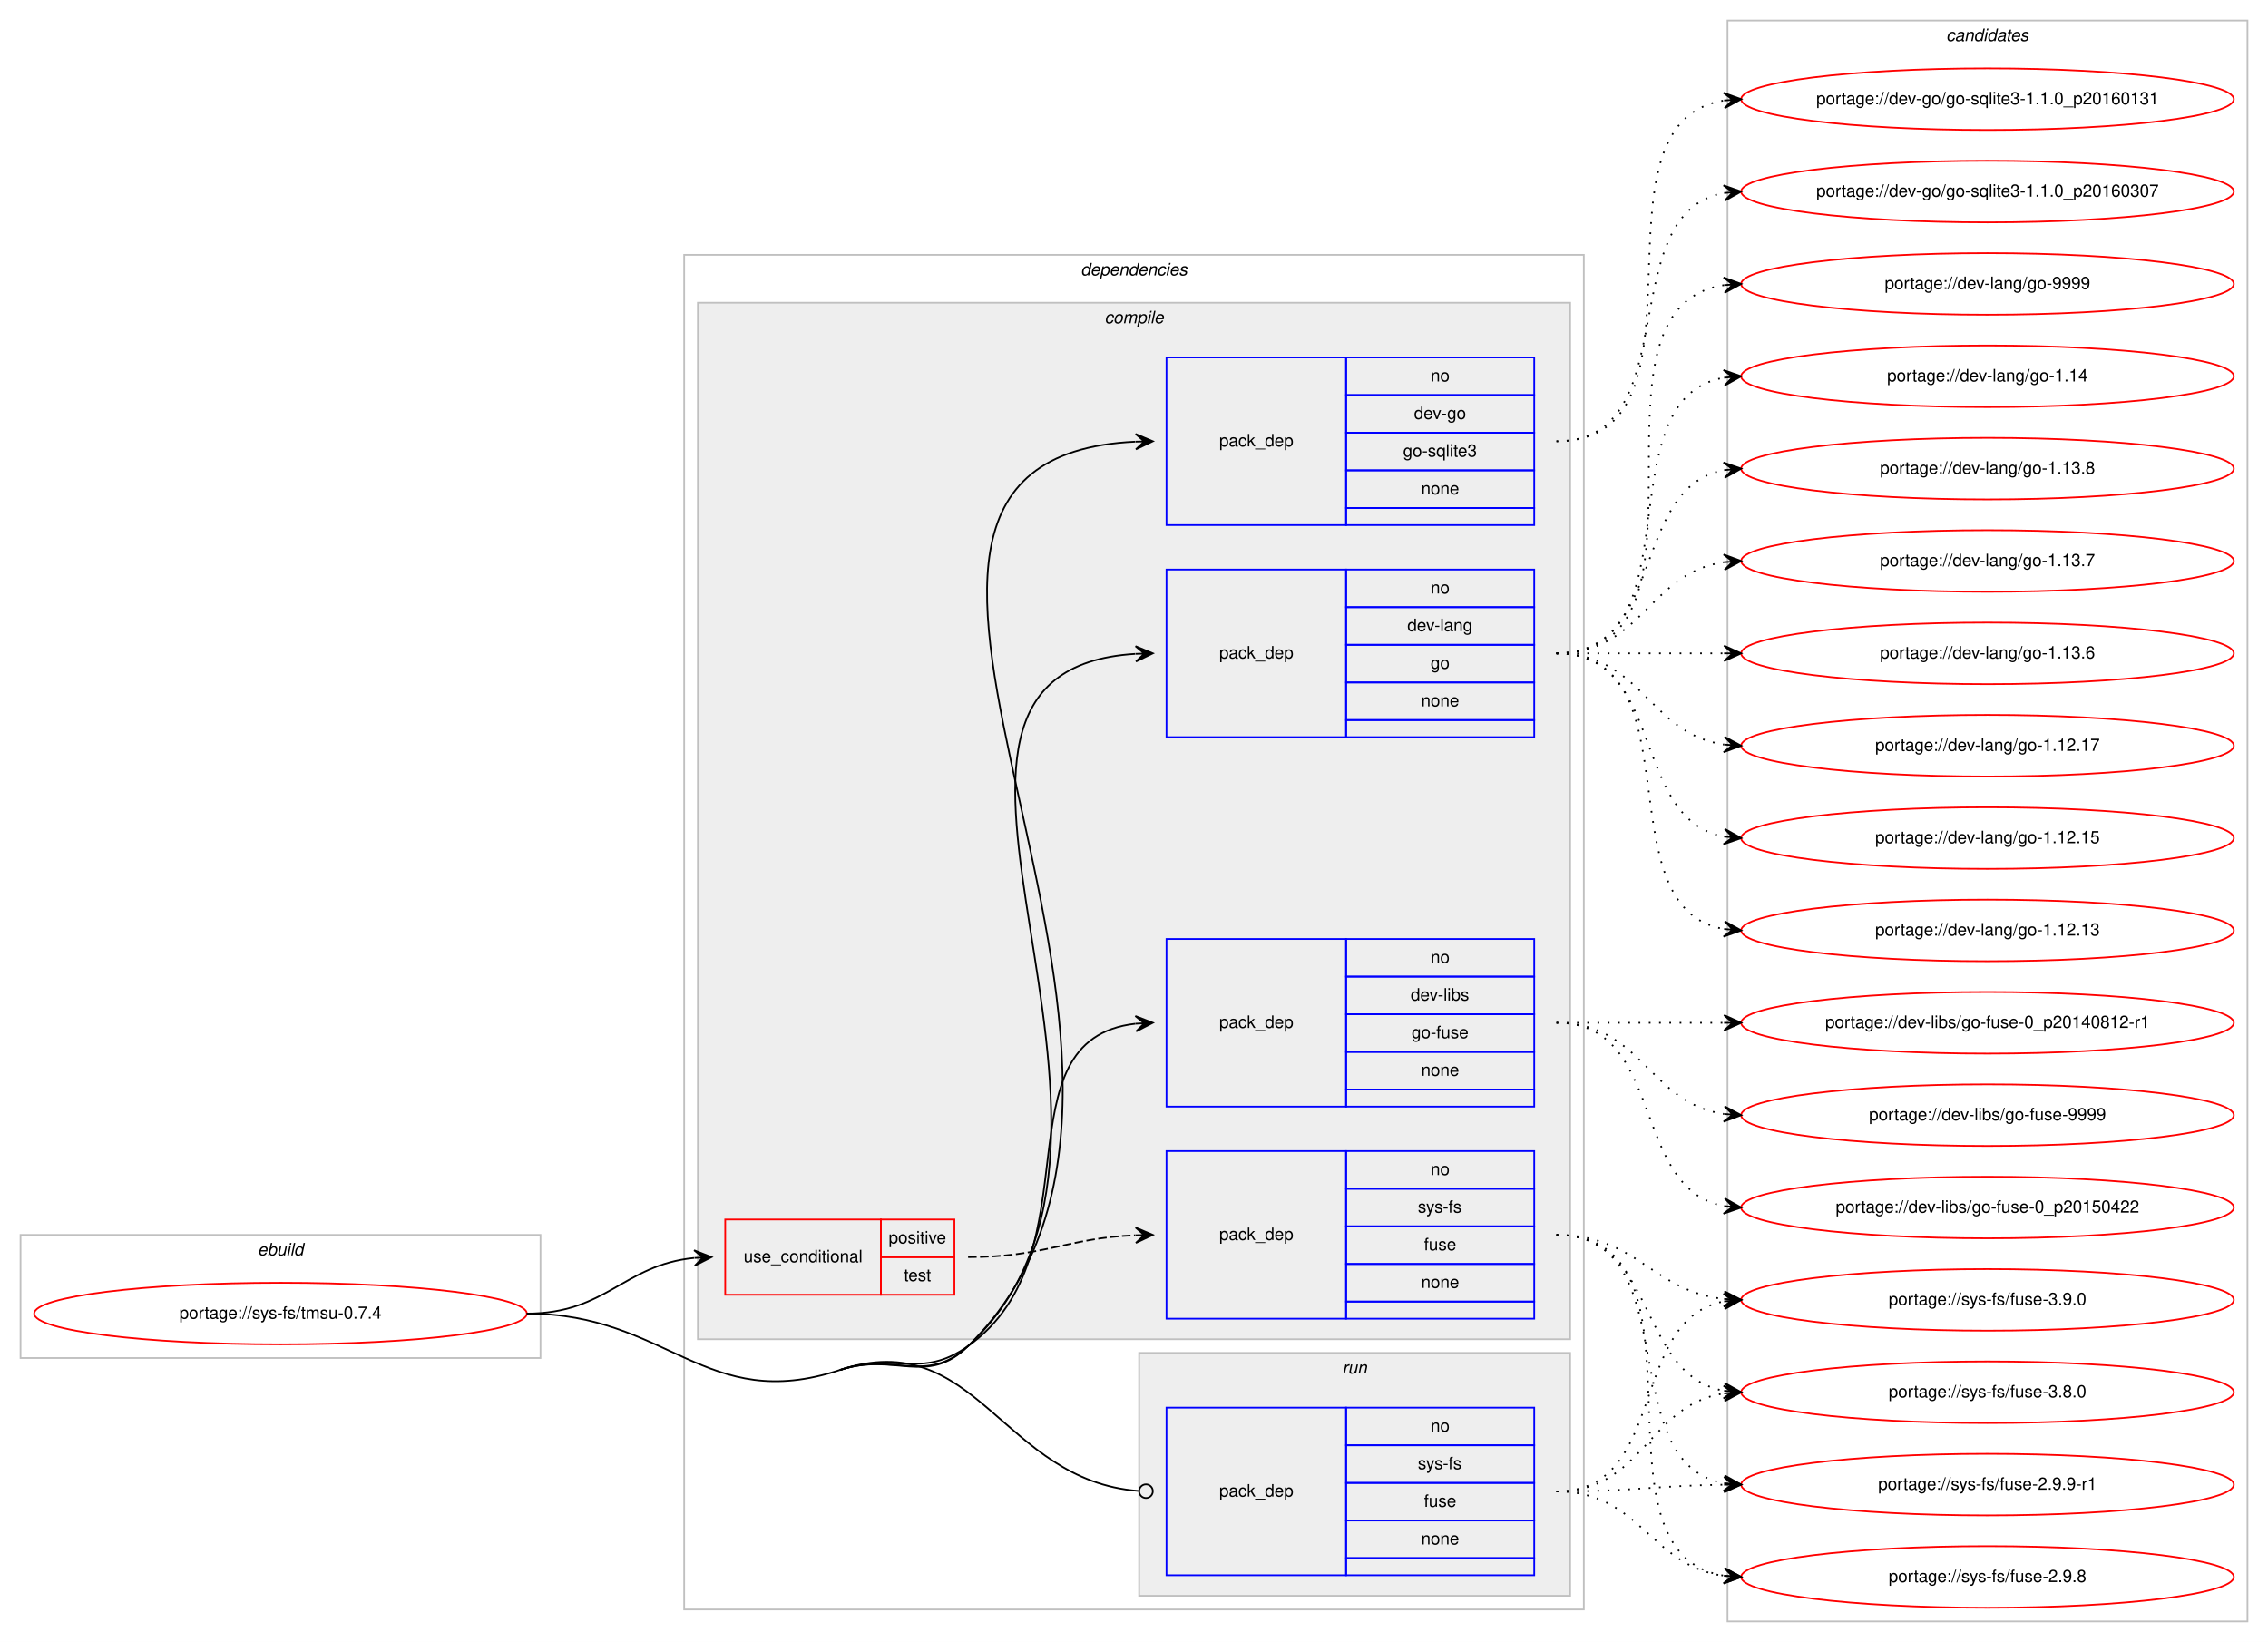
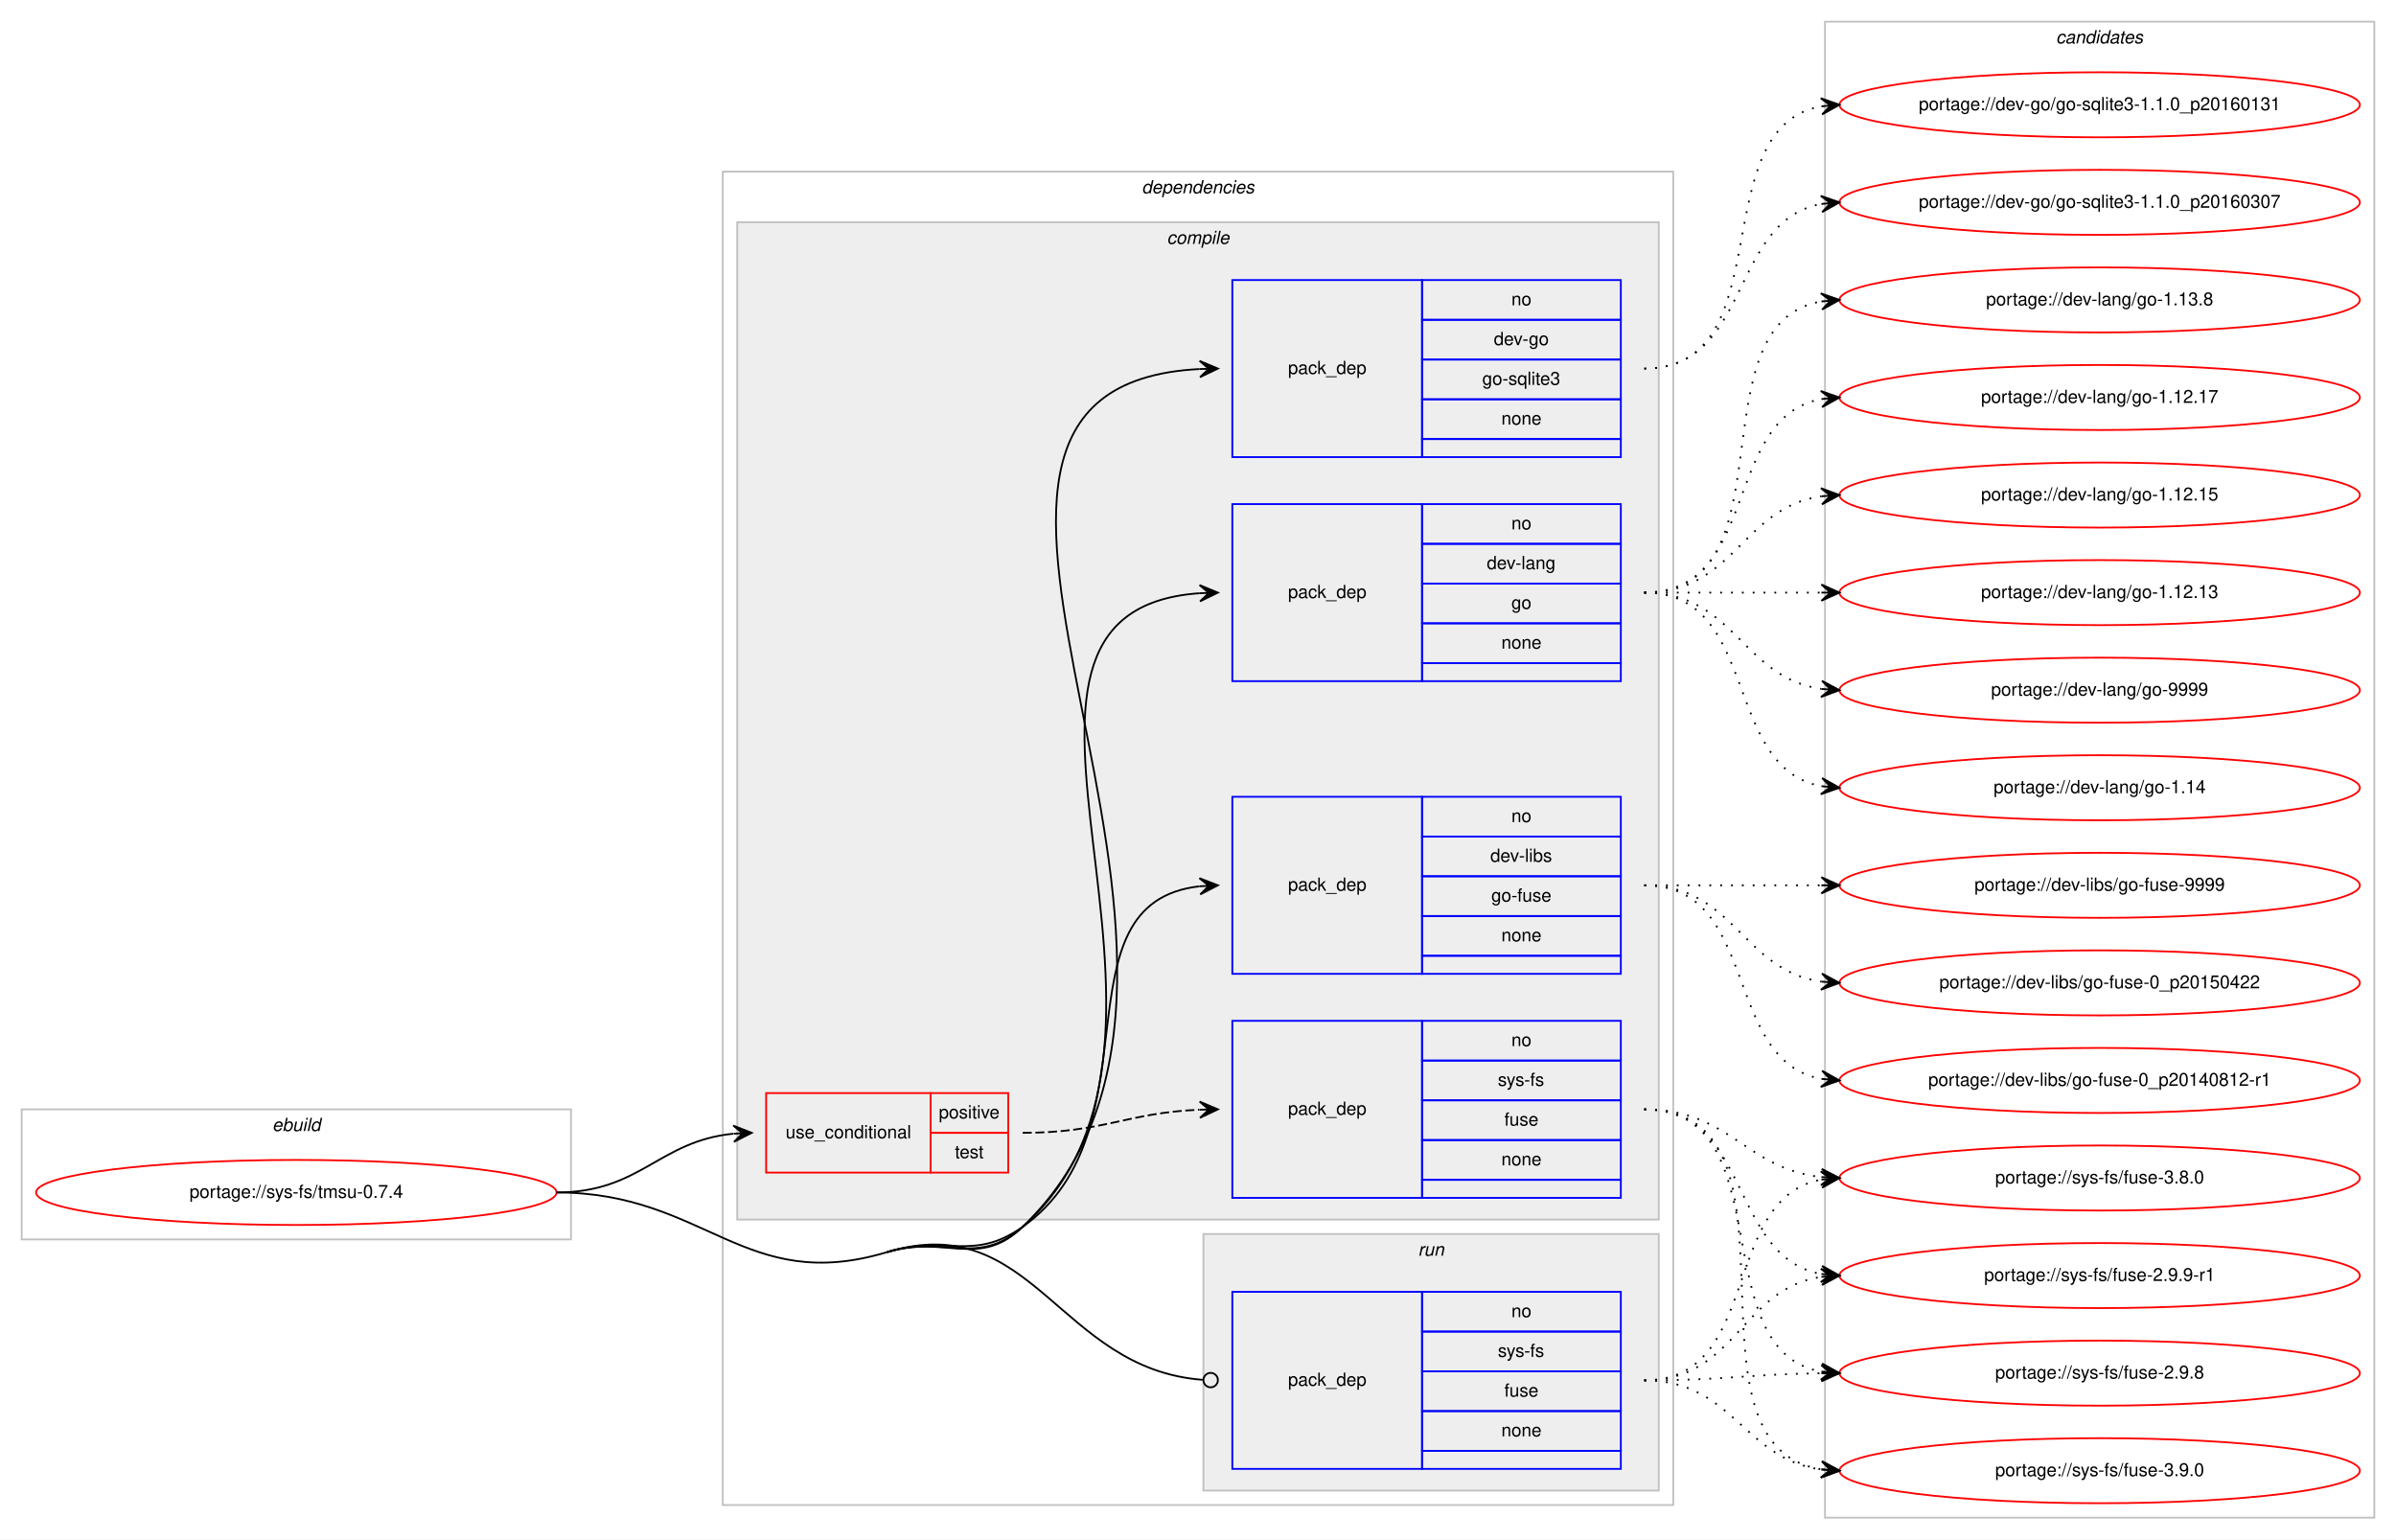
- <svg xmlns="http://www.w3.org/2000/svg" xmlns:xlink="http://www.w3.org/1999/xlink" width="1326pt" height="960pt" viewBox="0.00 0.00 1326.00 960.00">
-   <g id="graph0" class="graph" transform="scale(1 1) rotate(0) translate(4 956)">
-     <polygon fill="#ffffff" stroke="transparent" points="-4,4 -4,-956 1322,-956 1322,4 -4,4" />
+ <svg xmlns="http://www.w3.org/2000/svg" xmlns:xlink="http://www.w3.org/1999/xlink" width="1326pt" height="852pt" viewBox="0.00 0.00 1326.00 852.00">
+   <g id="graph0" class="graph" transform="scale(1 1) rotate(0) translate(4 848)">
+     <polygon fill="#ffffff" stroke="transparent" points="-4,4 -4,-848 1322,-848 1322,4 -4,4" />
    <g id="clust1" class="cluster">
      <polygon fill="none" stroke="#c0c0c0" points="8,-162 8,-234 312,-234 312,-162 8,-162" />
      <text text-anchor="start" x="146.663" y="-222" font-family="Helvetica,sans-Serif" font-style="italic" font-size="10.00" fill="#000000">ebuild</text>
    </g>
    <g id="clust2" class="cluster">
-       <polygon fill="none" stroke="#c0c0c0" points="396,-15 396,-807 922,-807 922,-15 396,-15" />
-       <text text-anchor="start" x="627.875" y="-795" font-family="Helvetica,sans-Serif" font-style="italic" font-size="10.00" fill="#000000">dependencies</text>
+       <polygon fill="none" stroke="#c0c0c0" points="396,-15 396,-753 922,-753 922,-15 396,-15" />
+       <text text-anchor="start" x="627.875" y="-741" font-family="Helvetica,sans-Serif" font-style="italic" font-size="10.00" fill="#000000">dependencies</text>
    </g>
    <g id="clust3" class="cluster">
-       <polygon fill="#eeeeee" stroke="#c0c0c0" points="404,-173 404,-779 914,-779 914,-173 404,-173" />
-       <text text-anchor="start" x="641.778" y="-767" font-family="Helvetica,sans-Serif" font-style="italic" font-size="10.00" fill="#000000">compile</text>
+       <polygon fill="#eeeeee" stroke="#c0c0c0" points="404,-173 404,-725 914,-725 914,-173 404,-173" />
+       <text text-anchor="start" x="641.778" y="-713" font-family="Helvetica,sans-Serif" font-style="italic" font-size="10.00" fill="#000000">compile</text>
    </g>
    <g id="clust10" class="cluster">
      <polygon fill="#eeeeee" stroke="#c0c0c0" points="662,-23 662,-165 914,-165 914,-23 662,-23" />
      <text text-anchor="start" x="780.777" y="-153" font-family="Helvetica,sans-Serif" font-style="italic" font-size="10.00" fill="#000000">run</text>
    </g>
    <g id="clust12" class="cluster">
-       <polygon fill="none" stroke="#c0c0c0" points="1006,-8 1006,-944 1310,-944 1310,-8 1006,-8" />
-       <text text-anchor="start" x="1133.824" y="-932" font-family="Helvetica,sans-Serif" font-style="italic" font-size="10.00" fill="#000000">candidates</text>
+       <polygon fill="none" stroke="#c0c0c0" points="1006,-8 1006,-836 1310,-836 1310,-8 1006,-8" />
+       <text text-anchor="start" x="1133.824" y="-824" font-family="Helvetica,sans-Serif" font-style="italic" font-size="10.00" fill="#000000">candidates</text>
    </g>
    <g id="node1" class="node">
      <g id="a_node1">
        <a xlink:href="../sys-fs/tmsu-0.7.4.svg" xlink:title="portage://sys-fs/tmsu-0.7.4">
          <ellipse fill="none" stroke="#ff0000" cx="160" cy="-188" rx="144" ry="18" />
          <text text-anchor="middle" x="160" y="-185" font-family="Helvetica,sans-Serif" font-size="10.00" fill="#000000">portage://sys-fs/tmsu-0.7.4</text>
        </a>
      </g>
    </g>
    <g id="node2" class="node">
      <polygon fill="none" stroke="#ff0000" points="420,-199 420,-243 511,-243 511,-199 420,-199" />
      <text text-anchor="start" x="430.767" y="-218" font-family="Helvetica,sans-Serif" font-size="10.00" fill="#000000">use_conditional</text>
      <polygon fill="none" stroke="#ff0000" points="511,-221 511,-243 554,-243 554,-221 511,-221" />
      <text text-anchor="start" x="515.553" y="-229" font-family="Helvetica,sans-Serif" font-size="10.00" fill="#000000">positive</text>
      <polygon fill="none" stroke="#ff0000" points="511,-199 511,-221 554,-221 554,-199 511,-199" />
      <text text-anchor="start" x="524.442" y="-207" font-family="Helvetica,sans-Serif" font-size="10.00" fill="#000000">test</text>
    </g>
    <g id="edge2" class="edge">
      <path fill="none" stroke="#000000" d="M304,-188C350.564,-188 360.486,-216.403 401.754,-220.508" />
      <polygon fill="#000000" stroke="#000000" points="412,-221 401.796,-225.015 407.006,-220.76 402.012,-220.52 402.012,-220.52 402.012,-220.52 407.006,-220.76 402.227,-216.025 412,-221 412,-221" />
    </g>
    <g id="node4" class="node">
-       <polygon fill="none" stroke="#0000ff" points="678,-649 678,-747 783,-747 783,-649 678,-649" />
-       <text text-anchor="start" x="708.823" y="-695" font-family="Helvetica,sans-Serif" font-size="10.00" fill="#000000">pack_dep</text>
-       <polygon fill="none" stroke="#0000ff" points="783,-725 783,-747 893,-747 893,-725 783,-725" />
-       <text text-anchor="start" x="832.441" y="-733" font-family="Helvetica,sans-Serif" font-size="10.00" fill="#000000">no</text>
-       <polygon fill="none" stroke="#0000ff" points="783,-703 783,-725 893,-725 893,-703 783,-703" />
-       <text text-anchor="start" x="822.717" y="-711" font-family="Helvetica,sans-Serif" font-size="10.00" fill="#000000">dev-go</text>
-       <polygon fill="none" stroke="#0000ff" points="783,-681 783,-703 893,-703 893,-681 783,-681" />
-       <text text-anchor="start" x="816.33" y="-689" font-family="Helvetica,sans-Serif" font-size="10.00" fill="#000000">go-sqlite3</text>
-       <polygon fill="none" stroke="#0000ff" points="783,-659 783,-681 893,-681 893,-659 783,-659" />
-       <text text-anchor="start" x="826.882" y="-667" font-family="Helvetica,sans-Serif" font-size="10.00" fill="#000000">none</text>
-       <polygon fill="none" stroke="#0000ff" points="783,-649 783,-659 893,-659 893,-649 783,-649" />
+       <polygon fill="none" stroke="#0000ff" points="678,-595 678,-693 783,-693 783,-595 678,-595" />
+       <text text-anchor="start" x="708.823" y="-641" font-family="Helvetica,sans-Serif" font-size="10.00" fill="#000000">pack_dep</text>
+       <polygon fill="none" stroke="#0000ff" points="783,-671 783,-693 893,-693 893,-671 783,-671" />
+       <text text-anchor="start" x="832.441" y="-679" font-family="Helvetica,sans-Serif" font-size="10.00" fill="#000000">no</text>
+       <polygon fill="none" stroke="#0000ff" points="783,-649 783,-671 893,-671 893,-649 783,-649" />
+       <text text-anchor="start" x="822.717" y="-657" font-family="Helvetica,sans-Serif" font-size="10.00" fill="#000000">dev-go</text>
+       <polygon fill="none" stroke="#0000ff" points="783,-627 783,-649 893,-649 893,-627 783,-627" />
+       <text text-anchor="start" x="816.33" y="-635" font-family="Helvetica,sans-Serif" font-size="10.00" fill="#000000">go-sqlite3</text>
+       <polygon fill="none" stroke="#0000ff" points="783,-605 783,-627 893,-627 893,-605 783,-605" />
+       <text text-anchor="start" x="826.882" y="-613" font-family="Helvetica,sans-Serif" font-size="10.00" fill="#000000">none</text>
+       <polygon fill="none" stroke="#0000ff" points="783,-595 783,-605 893,-605 893,-595 783,-595" />
    </g>
    <g id="edge3" class="edge">
-       <path fill="none" stroke="#000000" d="M487,-155C519.204,-165.618 537.822,-145.226 562,-169 730.595,-334.778 438.816,-687.472 659.801,-697.769" />
-       <polygon fill="#000000" stroke="#000000" points="670,-698 659.901,-702.273 665.001,-697.887 660.003,-697.774 660.003,-697.774 660.003,-697.774 665.001,-697.887 660.104,-693.275 670,-698 670,-698" />
+       <path fill="none" stroke="#000000" d="M487,-155C519.466,-164.787 537.559,-145.495 562,-169 715.531,-316.654 461.917,-633.574 659.905,-643.749" />
+       <polygon fill="#000000" stroke="#000000" points="670,-644 659.891,-648.25 665.001,-643.876 660.003,-643.751 660.003,-643.751 660.003,-643.751 665.001,-643.876 660.115,-639.253 670,-644 670,-644" />
    </g>
    <g id="node5" class="node">
-       <polygon fill="none" stroke="#0000ff" points="678,-525 678,-623 783,-623 783,-525 678,-525" />
-       <text text-anchor="start" x="708.823" y="-571" font-family="Helvetica,sans-Serif" font-size="10.00" fill="#000000">pack_dep</text>
-       <polygon fill="none" stroke="#0000ff" points="783,-601 783,-623 893,-623 893,-601 783,-601" />
-       <text text-anchor="start" x="832.441" y="-609" font-family="Helvetica,sans-Serif" font-size="10.00" fill="#000000">no</text>
-       <polygon fill="none" stroke="#0000ff" points="783,-579 783,-601 893,-601 893,-579 783,-579" />
-       <text text-anchor="start" x="818.828" y="-587" font-family="Helvetica,sans-Serif" font-size="10.00" fill="#000000">dev-lang</text>
-       <polygon fill="none" stroke="#0000ff" points="783,-557 783,-579 893,-579 893,-557 783,-557" />
-       <text text-anchor="start" x="832.441" y="-565" font-family="Helvetica,sans-Serif" font-size="10.00" fill="#000000">go</text>
-       <polygon fill="none" stroke="#0000ff" points="783,-535 783,-557 893,-557 893,-535 783,-535" />
-       <text text-anchor="start" x="826.882" y="-543" font-family="Helvetica,sans-Serif" font-size="10.00" fill="#000000">none</text>
-       <polygon fill="none" stroke="#0000ff" points="783,-525 783,-535 893,-535 893,-525 783,-525" />
+       <polygon fill="none" stroke="#0000ff" points="678,-471 678,-569 783,-569 783,-471 678,-471" />
+       <text text-anchor="start" x="708.823" y="-517" font-family="Helvetica,sans-Serif" font-size="10.00" fill="#000000">pack_dep</text>
+       <polygon fill="none" stroke="#0000ff" points="783,-547 783,-569 893,-569 893,-547 783,-547" />
+       <text text-anchor="start" x="832.441" y="-555" font-family="Helvetica,sans-Serif" font-size="10.00" fill="#000000">no</text>
+       <polygon fill="none" stroke="#0000ff" points="783,-525 783,-547 893,-547 893,-525 783,-525" />
+       <text text-anchor="start" x="818.828" y="-533" font-family="Helvetica,sans-Serif" font-size="10.00" fill="#000000">dev-lang</text>
+       <polygon fill="none" stroke="#0000ff" points="783,-503 783,-525 893,-525 893,-503 783,-503" />
+       <text text-anchor="start" x="832.441" y="-511" font-family="Helvetica,sans-Serif" font-size="10.00" fill="#000000">go</text>
+       <polygon fill="none" stroke="#0000ff" points="783,-481 783,-503 893,-503 893,-481 783,-481" />
+       <text text-anchor="start" x="826.882" y="-489" font-family="Helvetica,sans-Serif" font-size="10.00" fill="#000000">none</text>
+       <polygon fill="none" stroke="#0000ff" points="783,-471 783,-481 893,-481 893,-471 783,-471" />
    </g>
    <g id="edge4" class="edge">
-       <path fill="none" stroke="#000000" d="M487,-155C519.204,-165.618 537.128,-145.952 562,-169 696.038,-293.212 491.768,-563.453 659.789,-573.7" />
-       <polygon fill="#000000" stroke="#000000" points="670,-574 659.872,-578.204 665.002,-573.853 660.004,-573.706 660.004,-573.706 660.004,-573.706 665.002,-573.853 660.136,-569.208 670,-574 670,-574" />
+       <path fill="none" stroke="#000000" d="M487,-155C519.466,-164.787 536.696,-146.427 562,-169 681.181,-275.318 514.25,-509.648 659.945,-519.668" />
+       <polygon fill="#000000" stroke="#000000" points="670,-520 659.857,-524.168 665.003,-519.835 660.005,-519.67 660.005,-519.67 660.005,-519.67 665.003,-519.835 660.154,-515.173 670,-520 670,-520" />
    </g>
    <g id="node6" class="node">
      <polygon fill="none" stroke="#0000ff" points="678,-309 678,-407 783,-407 783,-309 678,-309" />
      <text text-anchor="start" x="708.823" y="-355" font-family="Helvetica,sans-Serif" font-size="10.00" fill="#000000">pack_dep</text>
      <polygon fill="none" stroke="#0000ff" points="783,-385 783,-407 893,-407 893,-385 783,-385" />
      <text text-anchor="start" x="832.441" y="-393" font-family="Helvetica,sans-Serif" font-size="10.00" fill="#000000">no</text>
      <polygon fill="none" stroke="#0000ff" points="783,-363 783,-385 893,-385 893,-363 783,-363" />
      <text text-anchor="start" x="820.778" y="-371" font-family="Helvetica,sans-Serif" font-size="10.00" fill="#000000">dev-libs</text>
      <polygon fill="none" stroke="#0000ff" points="783,-341 783,-363 893,-363 893,-341 783,-341" />
      <text text-anchor="start" x="821.328" y="-349" font-family="Helvetica,sans-Serif" font-size="10.00" fill="#000000">go-fuse</text>
      <polygon fill="none" stroke="#0000ff" points="783,-319 783,-341 893,-341 893,-319 783,-319" />
      <text text-anchor="start" x="826.882" y="-327" font-family="Helvetica,sans-Serif" font-size="10.00" fill="#000000">none</text>
      <polygon fill="none" stroke="#0000ff" points="783,-309 783,-319 893,-319 893,-309 783,-309" />
    </g>
    <g id="edge5" class="edge">
-       <path fill="none" stroke="#000000" d="M487,-155C519.204,-165.618 534.365,-149.35 562,-169 637.921,-222.983 578.068,-348.24 659.892,-357.462" />
+       <path fill="none" stroke="#000000" d="M487,-155C519.466,-164.787 534.365,-149.35 562,-169 637.921,-222.983 578.068,-348.24 659.892,-357.462" />
      <polygon fill="#000000" stroke="#000000" points="670,-358 659.775,-361.962 665.007,-357.734 660.014,-357.468 660.014,-357.468 660.014,-357.468 665.007,-357.734 660.254,-352.974 670,-358 670,-358" />
    </g>
    <g id="node7" class="node">
      <polygon fill="none" stroke="#0000ff" points="678,-35 678,-133 783,-133 783,-35 678,-35" />
      <text text-anchor="start" x="708.823" y="-81" font-family="Helvetica,sans-Serif" font-size="10.00" fill="#000000">pack_dep</text>
      <polygon fill="none" stroke="#0000ff" points="783,-111 783,-133 893,-133 893,-111 783,-111" />
      <text text-anchor="start" x="832.441" y="-119" font-family="Helvetica,sans-Serif" font-size="10.00" fill="#000000">no</text>
      <polygon fill="none" stroke="#0000ff" points="783,-89 783,-111 893,-111 893,-89 783,-89" />
      <text text-anchor="start" x="824.946" y="-97" font-family="Helvetica,sans-Serif" font-size="10.00" fill="#000000">sys-fs</text>
      <polygon fill="none" stroke="#0000ff" points="783,-67 783,-89 893,-89 893,-67 783,-67" />
      <text text-anchor="start" x="828.552" y="-75" font-family="Helvetica,sans-Serif" font-size="10.00" fill="#000000">fuse</text>
      <polygon fill="none" stroke="#0000ff" points="783,-45 783,-67 893,-67 893,-45 783,-45" />
      <text text-anchor="start" x="826.882" y="-53" font-family="Helvetica,sans-Serif" font-size="10.00" fill="#000000">none</text>
      <polygon fill="none" stroke="#0000ff" points="783,-35 783,-45 893,-45 893,-35 783,-35" />
    </g>
    <g id="edge6" class="edge">
-       <path fill="none" stroke="#000000" d="M487,-155C567.102,-181.411 581.826,-90.39 661.551,-84.317" />
-       <ellipse fill="none" stroke="#000000" cx="666.003" cy="-84.15" rx="4" ry="4" />
-       <path fill="none" stroke="#000000" d="M304,-188C386.645,-188 408.511,-129.121 487,-155" />
+       <path fill="none" stroke="#000000" d="M487,-155C567.754,-179.345 581.869,-90.253 661.553,-84.31" />
+       <ellipse fill="none" stroke="#000000" cx="666.003" cy="-84.147" rx="4" ry="4" />
+       <path fill="none" stroke="#000000" d="M304,-188C386.645,-188 407.872,-131.146 487,-155" />
    </g>
    <g id="node3" class="node">
      <polygon fill="none" stroke="#0000ff" points="678,-185 678,-283 783,-283 783,-185 678,-185" />
      <text text-anchor="start" x="708.823" y="-231" font-family="Helvetica,sans-Serif" font-size="10.00" fill="#000000">pack_dep</text>
      <polygon fill="none" stroke="#0000ff" points="783,-261 783,-283 893,-283 893,-261 783,-261" />
      <text text-anchor="start" x="832.441" y="-269" font-family="Helvetica,sans-Serif" font-size="10.00" fill="#000000">no</text>
      <polygon fill="none" stroke="#0000ff" points="783,-239 783,-261 893,-261 893,-239 783,-239" />
      <text text-anchor="start" x="824.946" y="-247" font-family="Helvetica,sans-Serif" font-size="10.00" fill="#000000">sys-fs</text>
      <polygon fill="none" stroke="#0000ff" points="783,-217 783,-239 893,-239 893,-217 783,-217" />
      <text text-anchor="start" x="828.552" y="-225" font-family="Helvetica,sans-Serif" font-size="10.00" fill="#000000">fuse</text>
      <polygon fill="none" stroke="#0000ff" points="783,-195 783,-217 893,-217 893,-195 783,-195" />
      <text text-anchor="start" x="826.882" y="-203" font-family="Helvetica,sans-Serif" font-size="10.00" fill="#000000">none</text>
      <polygon fill="none" stroke="#0000ff" points="783,-185 783,-195 893,-195 893,-185 783,-185" />
    </g>
    <g id="edge1" class="edge">
      <path fill="none" stroke="#000000" stroke-dasharray="5,2" d="M562,-221C606.758,-221 619.771,-232.142 659.817,-233.796" />
      <polygon fill="#000000" stroke="#000000" points="670,-234 659.912,-238.298 665.001,-233.9 660.002,-233.799 660.002,-233.799 660.002,-233.799 665.001,-233.9 660.092,-229.3 670,-234 670,-234" />
    </g>
    <g id="node8" class="node">
      <g id="a_node8">
        <a xlink:href="../sys-fs/fuse-3.9.0.svg" xlink:title="portage://sys-fs/fuse-3.9.0">
-           <ellipse fill="none" stroke="#ff0000" cx="1158" cy="-196" rx="144" ry="18" />
-           <text text-anchor="middle" x="1158" y="-193" font-family="Helvetica,sans-Serif" font-size="10.00" fill="#000000">portage://sys-fs/fuse-3.9.0</text>
+           <ellipse fill="none" stroke="#ff0000" cx="1158" cy="-34" rx="144" ry="18" />
+           <text text-anchor="middle" x="1158" y="-31" font-family="Helvetica,sans-Serif" font-size="10.00" fill="#000000">portage://sys-fs/fuse-3.9.0</text>
        </a>
      </g>
    </g>
    <g id="edge7" class="edge">
-       <path fill="none" stroke="#000000" stroke-dasharray="1,5" d="M906,-234C953.307,-234 962.019,-201.156 1003.898,-196.537" />
-       <polygon fill="#000000" stroke="#000000" points="1014,-196 1004.253,-201.025 1009.007,-196.266 1004.014,-196.531 1004.014,-196.531 1004.014,-196.531 1009.007,-196.266 1003.775,-192.037 1014,-196 1014,-196" />
+       <path fill="none" stroke="#000000" stroke-dasharray="1,5" d="M906,-234C1003.371,-234 919.52,-48.192 1003.795,-34.764" />
+       <polygon fill="#000000" stroke="#000000" points="1014,-34 1004.364,-39.235 1009.014,-34.374 1004.028,-34.747 1004.028,-34.747 1004.028,-34.747 1009.014,-34.374 1003.692,-30.26 1014,-34 1014,-34" />
    </g>
    <g id="node9" class="node">
      <g id="a_node9">
        <a xlink:href="../sys-fs/fuse-3.8.0.svg" xlink:title="portage://sys-fs/fuse-3.8.0">
-           <ellipse fill="none" stroke="#ff0000" cx="1158" cy="-142" rx="144" ry="18" />
-           <text text-anchor="middle" x="1158" y="-139" font-family="Helvetica,sans-Serif" font-size="10.00" fill="#000000">portage://sys-fs/fuse-3.8.0</text>
+           <ellipse fill="none" stroke="#ff0000" cx="1158" cy="-196" rx="144" ry="18" />
+           <text text-anchor="middle" x="1158" y="-193" font-family="Helvetica,sans-Serif" font-size="10.00" fill="#000000">portage://sys-fs/fuse-3.8.0</text>
        </a>
      </g>
    </g>
    <g id="edge8" class="edge">
-       <path fill="none" stroke="#000000" stroke-dasharray="1,5" d="M906,-234C965.36,-234 952.789,-152.465 1003.72,-142.911" />
-       <polygon fill="#000000" stroke="#000000" points="1014,-142 1004.436,-147.365 1009.019,-142.441 1004.039,-142.882 1004.039,-142.882 1004.039,-142.882 1009.019,-142.441 1003.642,-138.4 1014,-142 1014,-142" />
+       <path fill="none" stroke="#000000" stroke-dasharray="1,5" d="M906,-234C953.307,-234 962.019,-201.156 1003.898,-196.537" />
+       <polygon fill="#000000" stroke="#000000" points="1014,-196 1004.253,-201.025 1009.007,-196.266 1004.014,-196.531 1004.014,-196.531 1004.014,-196.531 1009.007,-196.266 1003.775,-192.037 1014,-196 1014,-196" />
    </g>
    <g id="node10" class="node">
      <g id="a_node10">
        <a xlink:href="../sys-fs/fuse-2.9.9-r1.svg" xlink:title="portage://sys-fs/fuse-2.9.9-r1">
-           <ellipse fill="none" stroke="#ff0000" cx="1158" cy="-88" rx="144" ry="18" />
-           <text text-anchor="middle" x="1158" y="-85" font-family="Helvetica,sans-Serif" font-size="10.00" fill="#000000">portage://sys-fs/fuse-2.9.9-r1</text>
+           <ellipse fill="none" stroke="#ff0000" cx="1158" cy="-142" rx="144" ry="18" />
+           <text text-anchor="middle" x="1158" y="-139" font-family="Helvetica,sans-Serif" font-size="10.00" fill="#000000">portage://sys-fs/fuse-2.9.9-r1</text>
        </a>
      </g>
    </g>
    <g id="edge9" class="edge">
-       <path fill="none" stroke="#000000" stroke-dasharray="1,5" d="M906,-234C983.087,-234 937.816,-100.823 1003.91,-88.857" />
-       <polygon fill="#000000" stroke="#000000" points="1014,-88 1004.417,-93.331 1009.018,-88.423 1004.036,-88.847 1004.036,-88.847 1004.036,-88.847 1009.018,-88.423 1003.655,-84.363 1014,-88 1014,-88" />
+       <path fill="none" stroke="#000000" stroke-dasharray="1,5" d="M906,-234C965.36,-234 952.789,-152.465 1003.72,-142.911" />
+       <polygon fill="#000000" stroke="#000000" points="1014,-142 1004.436,-147.365 1009.019,-142.441 1004.039,-142.882 1004.039,-142.882 1004.039,-142.882 1009.019,-142.441 1003.642,-138.4 1014,-142 1014,-142" />
    </g>
    <g id="node11" class="node">
      <g id="a_node11">
        <a xlink:href="../sys-fs/fuse-2.9.8.svg" xlink:title="portage://sys-fs/fuse-2.9.8">
-           <ellipse fill="none" stroke="#ff0000" cx="1158" cy="-34" rx="144" ry="18" />
-           <text text-anchor="middle" x="1158" y="-31" font-family="Helvetica,sans-Serif" font-size="10.00" fill="#000000">portage://sys-fs/fuse-2.9.8</text>
+           <ellipse fill="none" stroke="#ff0000" cx="1158" cy="-88" rx="144" ry="18" />
+           <text text-anchor="middle" x="1158" y="-85" font-family="Helvetica,sans-Serif" font-size="10.00" fill="#000000">portage://sys-fs/fuse-2.9.8</text>
        </a>
      </g>
    </g>
    <g id="edge10" class="edge">
-       <path fill="none" stroke="#000000" stroke-dasharray="1,5" d="M906,-234C1003.371,-234 919.52,-48.192 1003.795,-34.764" />
-       <polygon fill="#000000" stroke="#000000" points="1014,-34 1004.364,-39.235 1009.014,-34.374 1004.028,-34.747 1004.028,-34.747 1004.028,-34.747 1009.014,-34.374 1003.692,-30.26 1014,-34 1014,-34" />
+       <path fill="none" stroke="#000000" stroke-dasharray="1,5" d="M906,-234C983.087,-234 937.816,-100.823 1003.91,-88.857" />
+       <polygon fill="#000000" stroke="#000000" points="1014,-88 1004.417,-93.331 1009.018,-88.423 1004.036,-88.847 1004.036,-88.847 1004.036,-88.847 1009.018,-88.423 1003.655,-84.363 1014,-88 1014,-88" />
    </g>
    <g id="node12" class="node">
      <g id="a_node12">
        <a xlink:href="../dev-go/go-sqlite3-1.1.0_p20160307.svg" xlink:title="portage://dev-go/go-sqlite3-1.1.0_p20160307">
-           <ellipse fill="none" stroke="#ff0000" cx="1158" cy="-844" rx="144" ry="18" />
-           <text text-anchor="middle" x="1158" y="-841" font-family="Helvetica,sans-Serif" font-size="10.00" fill="#000000">portage://dev-go/go-sqlite3-1.1.0_p20160307</text>
+           <ellipse fill="none" stroke="#ff0000" cx="1158" cy="-736" rx="144" ry="18" />
+           <text text-anchor="middle" x="1158" y="-733" font-family="Helvetica,sans-Serif" font-size="10.00" fill="#000000">portage://dev-go/go-sqlite3-1.1.0_p20160307</text>
        </a>
      </g>
    </g>
    <g id="edge11" class="edge">
-       <path fill="none" stroke="#000000" stroke-dasharray="1,5" d="M906,-698C983.087,-698 937.816,-831.177 1003.91,-843.143" />
-       <polygon fill="#000000" stroke="#000000" points="1014,-844 1003.655,-847.637 1009.018,-843.577 1004.036,-843.153 1004.036,-843.153 1004.036,-843.153 1009.018,-843.577 1004.417,-838.669 1014,-844 1014,-844" />
+       <path fill="none" stroke="#000000" stroke-dasharray="1,5" d="M906,-644C965.36,-644 952.789,-725.535 1003.72,-735.089" />
+       <polygon fill="#000000" stroke="#000000" points="1014,-736 1003.642,-739.6 1009.019,-735.559 1004.039,-735.118 1004.039,-735.118 1004.039,-735.118 1009.019,-735.559 1004.436,-730.635 1014,-736 1014,-736" />
    </g>
    <g id="node13" class="node">
      <g id="a_node13">
        <a xlink:href="../dev-go/go-sqlite3-1.1.0_p20160131.svg" xlink:title="portage://dev-go/go-sqlite3-1.1.0_p20160131">
-           <ellipse fill="none" stroke="#ff0000" cx="1158" cy="-898" rx="144" ry="18" />
-           <text text-anchor="middle" x="1158" y="-895" font-family="Helvetica,sans-Serif" font-size="10.00" fill="#000000">portage://dev-go/go-sqlite3-1.1.0_p20160131</text>
+           <ellipse fill="none" stroke="#ff0000" cx="1158" cy="-790" rx="144" ry="18" />
+           <text text-anchor="middle" x="1158" y="-787" font-family="Helvetica,sans-Serif" font-size="10.00" fill="#000000">portage://dev-go/go-sqlite3-1.1.0_p20160131</text>
        </a>
      </g>
    </g>
    <g id="edge12" class="edge">
-       <path fill="none" stroke="#000000" stroke-dasharray="1,5" d="M906,-698C1003.371,-698 919.52,-883.808 1003.795,-897.236" />
-       <polygon fill="#000000" stroke="#000000" points="1014,-898 1003.692,-901.74 1009.014,-897.626 1004.028,-897.253 1004.028,-897.253 1004.028,-897.253 1009.014,-897.626 1004.364,-892.765 1014,-898 1014,-898" />
+       <path fill="none" stroke="#000000" stroke-dasharray="1,5" d="M906,-644C983.087,-644 937.816,-777.177 1003.91,-789.143" />
+       <polygon fill="#000000" stroke="#000000" points="1014,-790 1003.655,-793.637 1009.018,-789.577 1004.036,-789.153 1004.036,-789.153 1004.036,-789.153 1009.018,-789.577 1004.417,-784.669 1014,-790 1014,-790" />
    </g>
    <g id="node14" class="node">
      <g id="a_node14">
        <a xlink:href="../dev-lang/go-9999.svg" xlink:title="portage://dev-lang/go-9999">
-           <ellipse fill="none" stroke="#ff0000" cx="1158" cy="-790" rx="144" ry="18" />
-           <text text-anchor="middle" x="1158" y="-787" font-family="Helvetica,sans-Serif" font-size="10.00" fill="#000000">portage://dev-lang/go-9999</text>
+           <ellipse fill="none" stroke="#ff0000" cx="1158" cy="-466" rx="144" ry="18" />
+           <text text-anchor="middle" x="1158" y="-463" font-family="Helvetica,sans-Serif" font-size="10.00" fill="#000000">portage://dev-lang/go-9999</text>
        </a>
      </g>
    </g>
    <g id="edge13" class="edge">
-       <path fill="none" stroke="#000000" stroke-dasharray="1,5" d="M906,-574C1009.768,-574 913.516,-775.894 1004.001,-789.301" />
-       <polygon fill="#000000" stroke="#000000" points="1014,-790 1003.711,-793.792 1009.012,-789.652 1004.024,-789.303 1004.024,-789.303 1004.024,-789.303 1009.012,-789.652 1004.338,-784.814 1014,-790 1014,-790" />
+       <path fill="none" stroke="#000000" stroke-dasharray="1,5" d="M906,-520C956.102,-520 960.012,-472.934 1003.979,-466.683" />
+       <polygon fill="#000000" stroke="#000000" points="1014,-466 1004.329,-471.169 1009.012,-466.34 1004.023,-466.68 1004.023,-466.68 1004.023,-466.68 1009.012,-466.34 1003.717,-462.19 1014,-466 1014,-466" />
    </g>
    <g id="node15" class="node">
      <g id="a_node15">
        <a xlink:href="../dev-lang/go-1.14.svg" xlink:title="portage://dev-lang/go-1.14">
-           <ellipse fill="none" stroke="#ff0000" cx="1158" cy="-736" rx="144" ry="18" />
-           <text text-anchor="middle" x="1158" y="-733" font-family="Helvetica,sans-Serif" font-size="10.00" fill="#000000">portage://dev-lang/go-1.14</text>
+           <ellipse fill="none" stroke="#ff0000" cx="1158" cy="-412" rx="144" ry="18" />
+           <text text-anchor="middle" x="1158" y="-409" font-family="Helvetica,sans-Serif" font-size="10.00" fill="#000000">portage://dev-lang/go-1.14</text>
        </a>
      </g>
    </g>
    <g id="edge14" class="edge">
-       <path fill="none" stroke="#000000" stroke-dasharray="1,5" d="M906,-574C988.815,-574 932.779,-722.377 1003.661,-735.128" />
-       <polygon fill="#000000" stroke="#000000" points="1014,-736 1003.657,-739.644 1009.018,-735.58 1004.035,-735.16 1004.035,-735.16 1004.035,-735.16 1009.018,-735.58 1004.413,-730.676 1014,-736 1014,-736" />
+       <path fill="none" stroke="#000000" stroke-dasharray="1,5" d="M906,-520C970.303,-520 948.78,-423.09 1004.031,-412.869" />
+       <polygon fill="#000000" stroke="#000000" points="1014,-412 1004.429,-417.352 1009.019,-412.434 1004.038,-412.869 1004.038,-412.869 1004.038,-412.869 1009.019,-412.434 1003.647,-408.386 1014,-412 1014,-412" />
    </g>
    <g id="node16" class="node">
      <g id="a_node16">
        <a xlink:href="../dev-lang/go-1.13.8.svg" xlink:title="portage://dev-lang/go-1.13.8">
          <ellipse fill="none" stroke="#ff0000" cx="1158" cy="-682" rx="144" ry="18" />
          <text text-anchor="middle" x="1158" y="-679" font-family="Helvetica,sans-Serif" font-size="10.00" fill="#000000">portage://dev-lang/go-1.13.8</text>
        </a>
      </g>
    </g>
    <g id="edge15" class="edge">
-       <path fill="none" stroke="#000000" stroke-dasharray="1,5" d="M906,-574C970.303,-574 948.78,-670.91 1004.031,-681.131" />
-       <polygon fill="#000000" stroke="#000000" points="1014,-682 1003.647,-685.614 1009.019,-681.566 1004.038,-681.131 1004.038,-681.131 1004.038,-681.131 1009.019,-681.566 1004.429,-676.648 1014,-682 1014,-682" />
+       <path fill="none" stroke="#000000" stroke-dasharray="1,5" d="M906,-520C988.815,-520 932.779,-668.377 1003.661,-681.128" />
+       <polygon fill="#000000" stroke="#000000" points="1014,-682 1003.657,-685.644 1009.018,-681.58 1004.035,-681.16 1004.035,-681.16 1004.035,-681.16 1009.018,-681.58 1004.413,-676.676 1014,-682 1014,-682" />
    </g>
    <g id="node17" class="node">
      <g id="a_node17">
-         <a xlink:href="../dev-lang/go-1.13.7.svg" xlink:title="portage://dev-lang/go-1.13.7">
+         <a xlink:href="../dev-lang/go-1.12.17.svg" xlink:title="portage://dev-lang/go-1.12.17">
          <ellipse fill="none" stroke="#ff0000" cx="1158" cy="-628" rx="144" ry="18" />
-           <text text-anchor="middle" x="1158" y="-625" font-family="Helvetica,sans-Serif" font-size="10.00" fill="#000000">portage://dev-lang/go-1.13.7</text>
+           <text text-anchor="middle" x="1158" y="-625" font-family="Helvetica,sans-Serif" font-size="10.00" fill="#000000">portage://dev-lang/go-1.12.17</text>
        </a>
      </g>
    </g>
    <g id="edge16" class="edge">
-       <path fill="none" stroke="#000000" stroke-dasharray="1,5" d="M906,-574C956.102,-574 960.012,-621.066 1003.979,-627.317" />
-       <polygon fill="#000000" stroke="#000000" points="1014,-628 1003.717,-631.81 1009.012,-627.66 1004.023,-627.32 1004.023,-627.32 1004.023,-627.32 1009.012,-627.66 1004.329,-622.831 1014,-628 1014,-628" />
+       <path fill="none" stroke="#000000" stroke-dasharray="1,5" d="M906,-520C970.303,-520 948.78,-616.91 1004.031,-627.131" />
+       <polygon fill="#000000" stroke="#000000" points="1014,-628 1003.647,-631.614 1009.019,-627.566 1004.038,-627.131 1004.038,-627.131 1004.038,-627.131 1009.019,-627.566 1004.429,-622.648 1014,-628 1014,-628" />
    </g>
    <g id="node18" class="node">
      <g id="a_node18">
-         <a xlink:href="../dev-lang/go-1.13.6.svg" xlink:title="portage://dev-lang/go-1.13.6">
+         <a xlink:href="../dev-lang/go-1.12.15.svg" xlink:title="portage://dev-lang/go-1.12.15">
          <ellipse fill="none" stroke="#ff0000" cx="1158" cy="-574" rx="144" ry="18" />
-           <text text-anchor="middle" x="1158" y="-571" font-family="Helvetica,sans-Serif" font-size="10.00" fill="#000000">portage://dev-lang/go-1.13.6</text>
+           <text text-anchor="middle" x="1158" y="-571" font-family="Helvetica,sans-Serif" font-size="10.00" fill="#000000">portage://dev-lang/go-1.12.15</text>
        </a>
      </g>
    </g>
    <g id="edge17" class="edge">
-       <path fill="none" stroke="#000000" stroke-dasharray="1,5" d="M906,-574C950.438,-574 964.02,-574 1003.878,-574" />
-       <polygon fill="#000000" stroke="#000000" points="1014,-574 1004,-578.5 1009,-574 1004,-574 1004,-574 1004,-574 1009,-574 1004,-569.5 1014,-574 1014,-574" />
+       <path fill="none" stroke="#000000" stroke-dasharray="1,5" d="M906,-520C956.102,-520 960.012,-567.066 1003.979,-573.317" />
+       <polygon fill="#000000" stroke="#000000" points="1014,-574 1003.717,-577.81 1009.012,-573.66 1004.023,-573.32 1004.023,-573.32 1004.023,-573.32 1009.012,-573.66 1004.329,-568.831 1014,-574 1014,-574" />
    </g>
    <g id="node19" class="node">
      <g id="a_node19">
-         <a xlink:href="../dev-lang/go-1.12.17.svg" xlink:title="portage://dev-lang/go-1.12.17">
+         <a xlink:href="../dev-lang/go-1.12.13.svg" xlink:title="portage://dev-lang/go-1.12.13">
          <ellipse fill="none" stroke="#ff0000" cx="1158" cy="-520" rx="144" ry="18" />
-           <text text-anchor="middle" x="1158" y="-517" font-family="Helvetica,sans-Serif" font-size="10.00" fill="#000000">portage://dev-lang/go-1.12.17</text>
+           <text text-anchor="middle" x="1158" y="-517" font-family="Helvetica,sans-Serif" font-size="10.00" fill="#000000">portage://dev-lang/go-1.12.13</text>
        </a>
      </g>
    </g>
    <g id="edge18" class="edge">
-       <path fill="none" stroke="#000000" stroke-dasharray="1,5" d="M906,-574C956.102,-574 960.012,-526.934 1003.979,-520.683" />
-       <polygon fill="#000000" stroke="#000000" points="1014,-520 1004.329,-525.169 1009.012,-520.34 1004.023,-520.68 1004.023,-520.68 1004.023,-520.68 1009.012,-520.34 1003.717,-516.19 1014,-520 1014,-520" />
+       <path fill="none" stroke="#000000" stroke-dasharray="1,5" d="M906,-520C950.438,-520 964.02,-520 1003.878,-520" />
+       <polygon fill="#000000" stroke="#000000" points="1014,-520 1004,-524.5 1009,-520 1004,-520 1004,-520 1004,-520 1009,-520 1004,-515.5 1014,-520 1014,-520" />
    </g>
    <g id="node20" class="node">
      <g id="a_node20">
-         <a xlink:href="../dev-lang/go-1.12.15.svg" xlink:title="portage://dev-lang/go-1.12.15">
-           <ellipse fill="none" stroke="#ff0000" cx="1158" cy="-466" rx="144" ry="18" />
-           <text text-anchor="middle" x="1158" y="-463" font-family="Helvetica,sans-Serif" font-size="10.00" fill="#000000">portage://dev-lang/go-1.12.15</text>
+         <a xlink:href="../dev-libs/go-fuse-9999.svg" xlink:title="portage://dev-libs/go-fuse-9999">
+           <ellipse fill="none" stroke="#ff0000" cx="1158" cy="-358" rx="144" ry="18" />
+           <text text-anchor="middle" x="1158" y="-355" font-family="Helvetica,sans-Serif" font-size="10.00" fill="#000000">portage://dev-libs/go-fuse-9999</text>
        </a>
      </g>
    </g>
    <g id="edge19" class="edge">
-       <path fill="none" stroke="#000000" stroke-dasharray="1,5" d="M906,-574C970.303,-574 948.78,-477.09 1004.031,-466.869" />
-       <polygon fill="#000000" stroke="#000000" points="1014,-466 1004.429,-471.352 1009.019,-466.434 1004.038,-466.869 1004.038,-466.869 1004.038,-466.869 1009.019,-466.434 1003.647,-462.386 1014,-466 1014,-466" />
+       <path fill="none" stroke="#000000" stroke-dasharray="1,5" d="M906,-358C950.438,-358 964.02,-358 1003.878,-358" />
+       <polygon fill="#000000" stroke="#000000" points="1014,-358 1004,-362.5 1009,-358 1004,-358 1004,-358 1004,-358 1009,-358 1004,-353.5 1014,-358 1014,-358" />
    </g>
    <g id="node21" class="node">
      <g id="a_node21">
-         <a xlink:href="../dev-lang/go-1.12.13.svg" xlink:title="portage://dev-lang/go-1.12.13">
-           <ellipse fill="none" stroke="#ff0000" cx="1158" cy="-412" rx="144" ry="18" />
-           <text text-anchor="middle" x="1158" y="-409" font-family="Helvetica,sans-Serif" font-size="10.00" fill="#000000">portage://dev-lang/go-1.12.13</text>
+         <a xlink:href="../dev-libs/go-fuse-0_p20150422.svg" xlink:title="portage://dev-libs/go-fuse-0_p20150422">
+           <ellipse fill="none" stroke="#ff0000" cx="1158" cy="-304" rx="144" ry="18" />
+           <text text-anchor="middle" x="1158" y="-301" font-family="Helvetica,sans-Serif" font-size="10.00" fill="#000000">portage://dev-libs/go-fuse-0_p20150422</text>
        </a>
      </g>
    </g>
    <g id="edge20" class="edge">
-       <path fill="none" stroke="#000000" stroke-dasharray="1,5" d="M906,-574C988.815,-574 932.779,-425.623 1003.661,-412.872" />
-       <polygon fill="#000000" stroke="#000000" points="1014,-412 1004.413,-417.324 1009.018,-412.42 1004.035,-412.84 1004.035,-412.84 1004.035,-412.84 1009.018,-412.42 1003.657,-408.356 1014,-412 1014,-412" />
+       <path fill="none" stroke="#000000" stroke-dasharray="1,5" d="M906,-358C956.102,-358 960.012,-310.934 1003.979,-304.683" />
+       <polygon fill="#000000" stroke="#000000" points="1014,-304 1004.329,-309.169 1009.012,-304.34 1004.023,-304.68 1004.023,-304.68 1004.023,-304.68 1009.012,-304.34 1003.717,-300.19 1014,-304 1014,-304" />
    </g>
    <g id="node22" class="node">
      <g id="a_node22">
-         <a xlink:href="../dev-libs/go-fuse-9999.svg" xlink:title="portage://dev-libs/go-fuse-9999">
-           <ellipse fill="none" stroke="#ff0000" cx="1158" cy="-304" rx="144" ry="18" />
-           <text text-anchor="middle" x="1158" y="-301" font-family="Helvetica,sans-Serif" font-size="10.00" fill="#000000">portage://dev-libs/go-fuse-9999</text>
+         <a xlink:href="../dev-libs/go-fuse-0_p20140812-r1.svg" xlink:title="portage://dev-libs/go-fuse-0_p20140812-r1">
+           <ellipse fill="none" stroke="#ff0000" cx="1158" cy="-250" rx="144" ry="18" />
+           <text text-anchor="middle" x="1158" y="-247" font-family="Helvetica,sans-Serif" font-size="10.00" fill="#000000">portage://dev-libs/go-fuse-0_p20140812-r1</text>
        </a>
      </g>
    </g>
    <g id="edge21" class="edge">
-       <path fill="none" stroke="#000000" stroke-dasharray="1,5" d="M906,-358C956.102,-358 960.012,-310.934 1003.979,-304.683" />
-       <polygon fill="#000000" stroke="#000000" points="1014,-304 1004.329,-309.169 1009.012,-304.34 1004.023,-304.68 1004.023,-304.68 1004.023,-304.68 1009.012,-304.34 1003.717,-300.19 1014,-304 1014,-304" />
-     </g>
-     <g id="node23" class="node">
-       <g id="a_node23">
-         <a xlink:href="../dev-libs/go-fuse-0_p20150422.svg" xlink:title="portage://dev-libs/go-fuse-0_p20150422">
-           <ellipse fill="none" stroke="#ff0000" cx="1158" cy="-250" rx="144" ry="18" />
-           <text text-anchor="middle" x="1158" y="-247" font-family="Helvetica,sans-Serif" font-size="10.00" fill="#000000">portage://dev-libs/go-fuse-0_p20150422</text>
-         </a>
-       </g>
-     </g>
-     <g id="edge22" class="edge">
      <path fill="none" stroke="#000000" stroke-dasharray="1,5" d="M906,-358C970.303,-358 948.78,-261.09 1004.031,-250.869" />
      <polygon fill="#000000" stroke="#000000" points="1014,-250 1004.429,-255.352 1009.019,-250.434 1004.038,-250.869 1004.038,-250.869 1004.038,-250.869 1009.019,-250.434 1003.647,-246.386 1014,-250 1014,-250" />
    </g>
-     <g id="node24" class="node">
-       <g id="a_node24">
-         <a xlink:href="../dev-libs/go-fuse-0_p20140812-r1.svg" xlink:title="portage://dev-libs/go-fuse-0_p20140812-r1">
-           <ellipse fill="none" stroke="#ff0000" cx="1158" cy="-358" rx="144" ry="18" />
-           <text text-anchor="middle" x="1158" y="-355" font-family="Helvetica,sans-Serif" font-size="10.00" fill="#000000">portage://dev-libs/go-fuse-0_p20140812-r1</text>
-         </a>
-       </g>
+     <g id="edge22" class="edge">
+       <path fill="none" stroke="#000000" stroke-dasharray="1,5" d="M906,-84C955.279,-84 960.566,-40.602 1003.831,-34.669" />
+       <polygon fill="#000000" stroke="#000000" points="1014,-34 1004.317,-39.147 1009.011,-34.328 1004.022,-34.657 1004.022,-34.657 1004.022,-34.657 1009.011,-34.328 1003.726,-30.166 1014,-34 1014,-34" />
    </g>
    <g id="edge23" class="edge">
-       <path fill="none" stroke="#000000" stroke-dasharray="1,5" d="M906,-358C950.438,-358 964.02,-358 1003.878,-358" />
-       <polygon fill="#000000" stroke="#000000" points="1014,-358 1004,-362.5 1009,-358 1004,-358 1004,-358 1004,-358 1009,-358 1004,-353.5 1014,-358 1014,-358" />
-     </g>
-     <g id="edge24" class="edge">
      <path fill="none" stroke="#000000" stroke-dasharray="1,5" d="M906,-84C971.504,-84 947.769,-184.499 1003.861,-195.099" />
      <polygon fill="#000000" stroke="#000000" points="1014,-196 1003.641,-199.597 1009.02,-195.557 1004.039,-195.114 1004.039,-195.114 1004.039,-195.114 1009.02,-195.557 1004.438,-190.632 1014,-196 1014,-196" />
    </g>
-     <g id="edge25" class="edge">
+     <g id="edge24" class="edge">
      <path fill="none" stroke="#000000" stroke-dasharray="1,5" d="M906,-84C956.866,-84 959.4,-134.553 1003.847,-141.267" />
      <polygon fill="#000000" stroke="#000000" points="1014,-142 1003.702,-145.768 1009.013,-141.64 1004.026,-141.28 1004.026,-141.28 1004.026,-141.28 1009.013,-141.64 1004.35,-136.791 1014,-142 1014,-142" />
    </g>
-     <g id="edge26" class="edge">
+     <g id="edge25" class="edge">
      <path fill="none" stroke="#000000" stroke-dasharray="1,5" d="M906,-84C950.468,-84 963.997,-87.428 1003.872,-87.937" />
      <polygon fill="#000000" stroke="#000000" points="1014,-88 1003.972,-92.438 1009,-87.969 1004,-87.938 1004,-87.938 1004,-87.938 1009,-87.969 1004.028,-83.438 1014,-88 1014,-88" />
    </g>
-     <g id="edge27" class="edge">
-       <path fill="none" stroke="#000000" stroke-dasharray="1,5" d="M906,-84C955.279,-84 960.566,-40.602 1003.831,-34.669" />
-       <polygon fill="#000000" stroke="#000000" points="1014,-34 1004.317,-39.147 1009.011,-34.328 1004.022,-34.657 1004.022,-34.657 1004.022,-34.657 1009.011,-34.328 1003.726,-30.166 1014,-34 1014,-34" />
-     </g>
  </g>
</svg>
